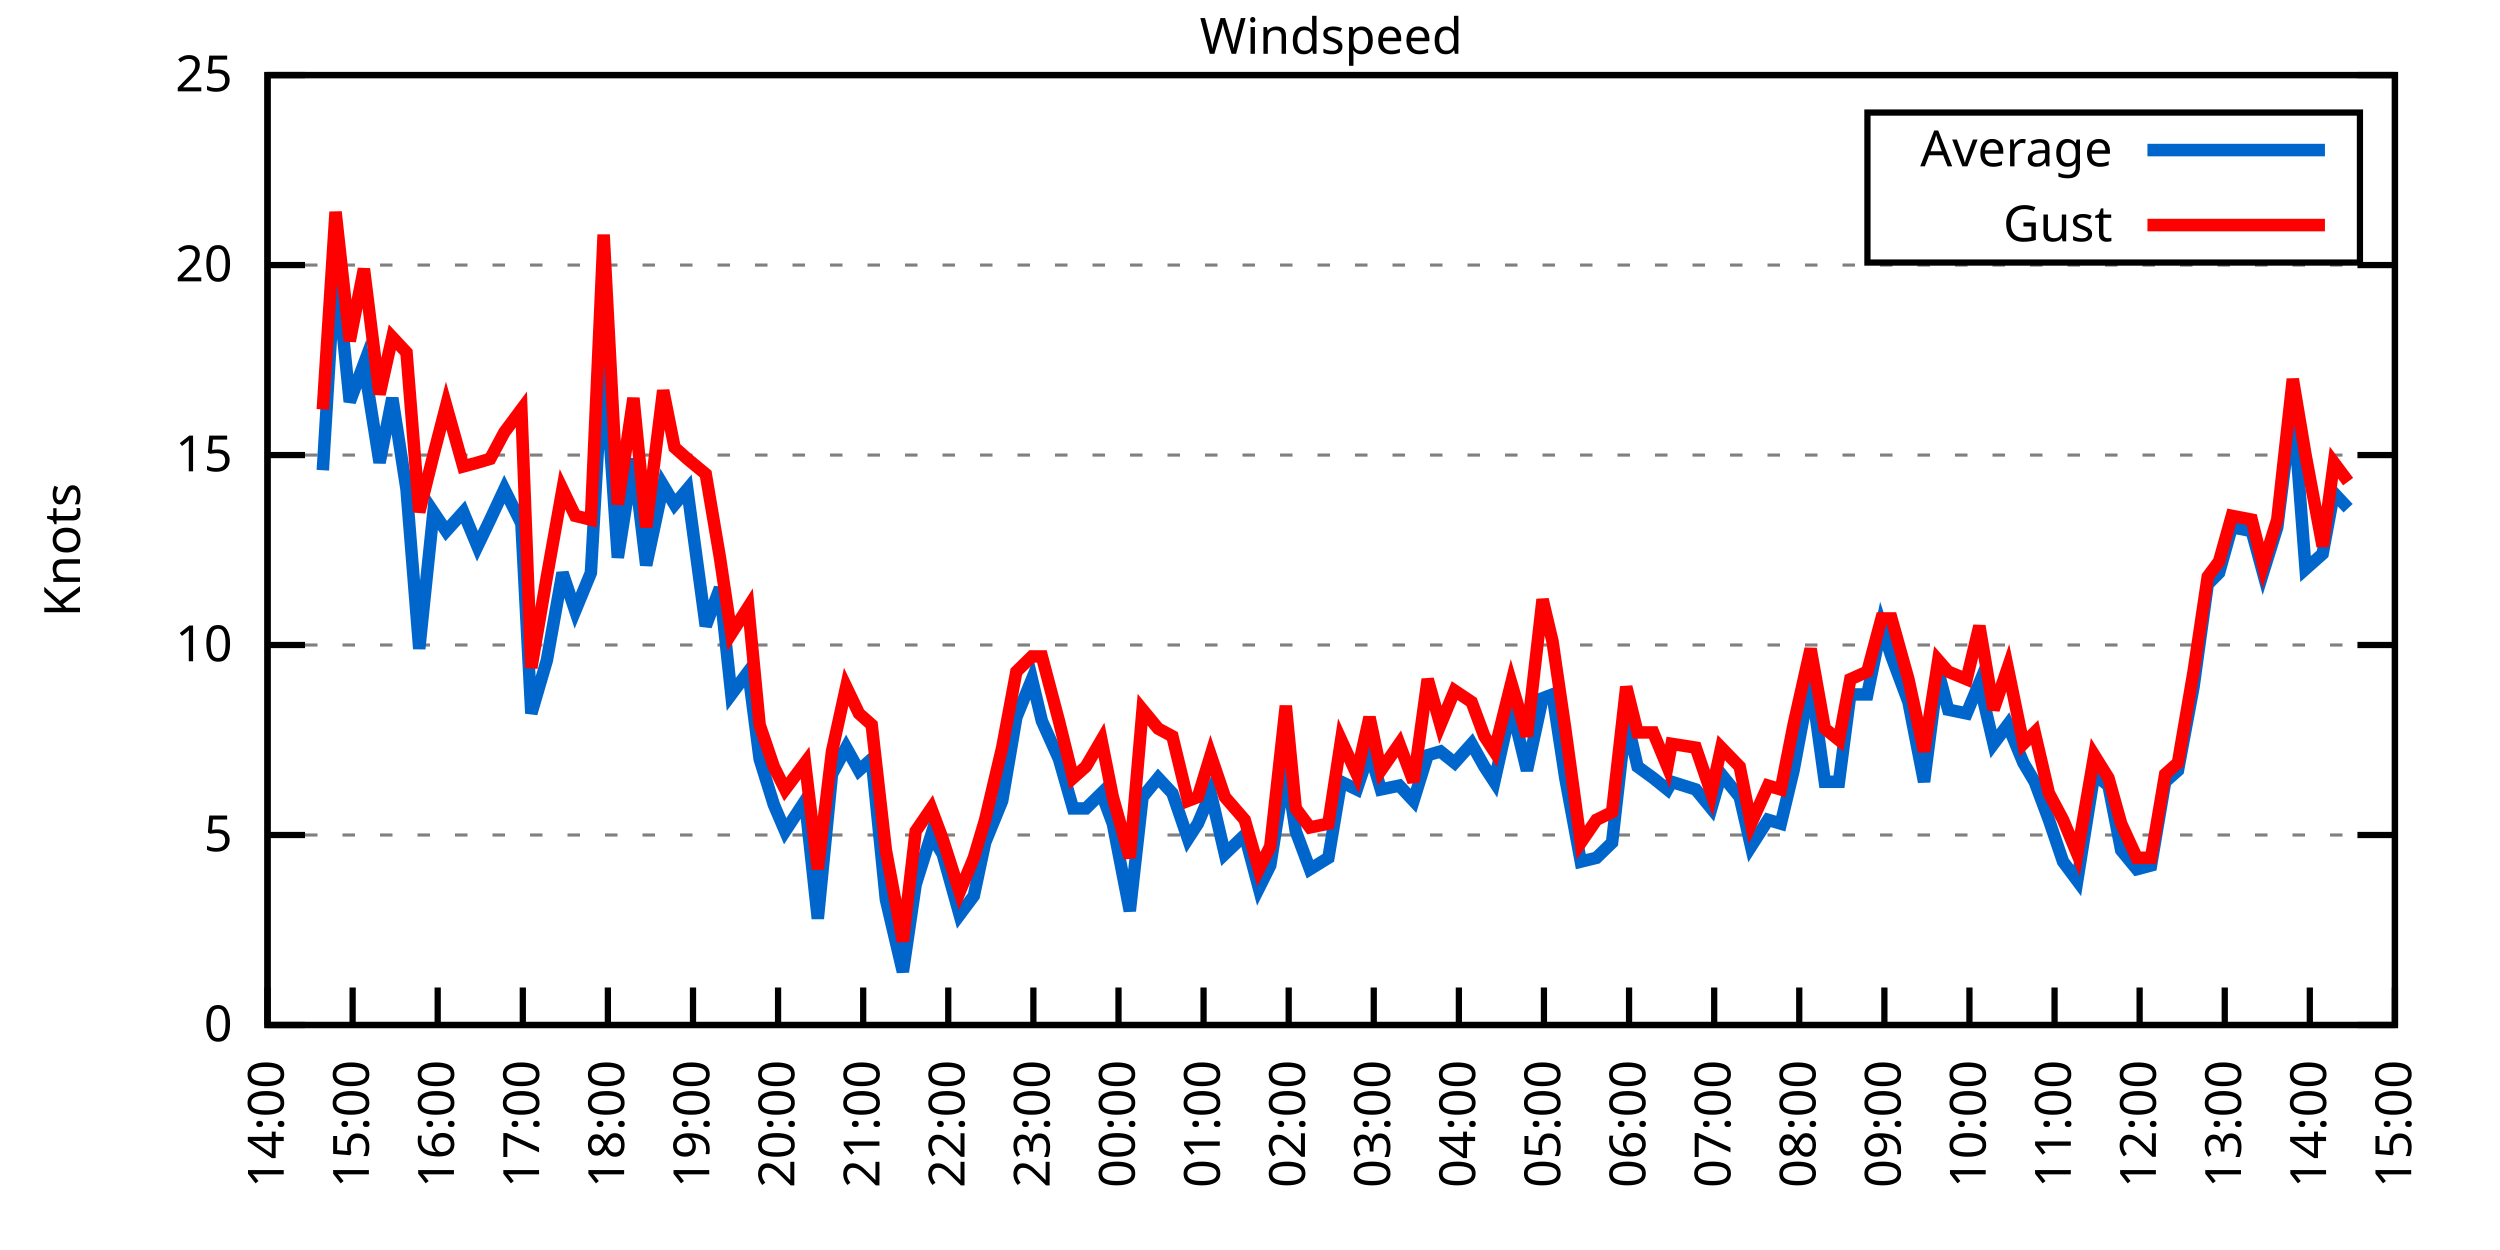
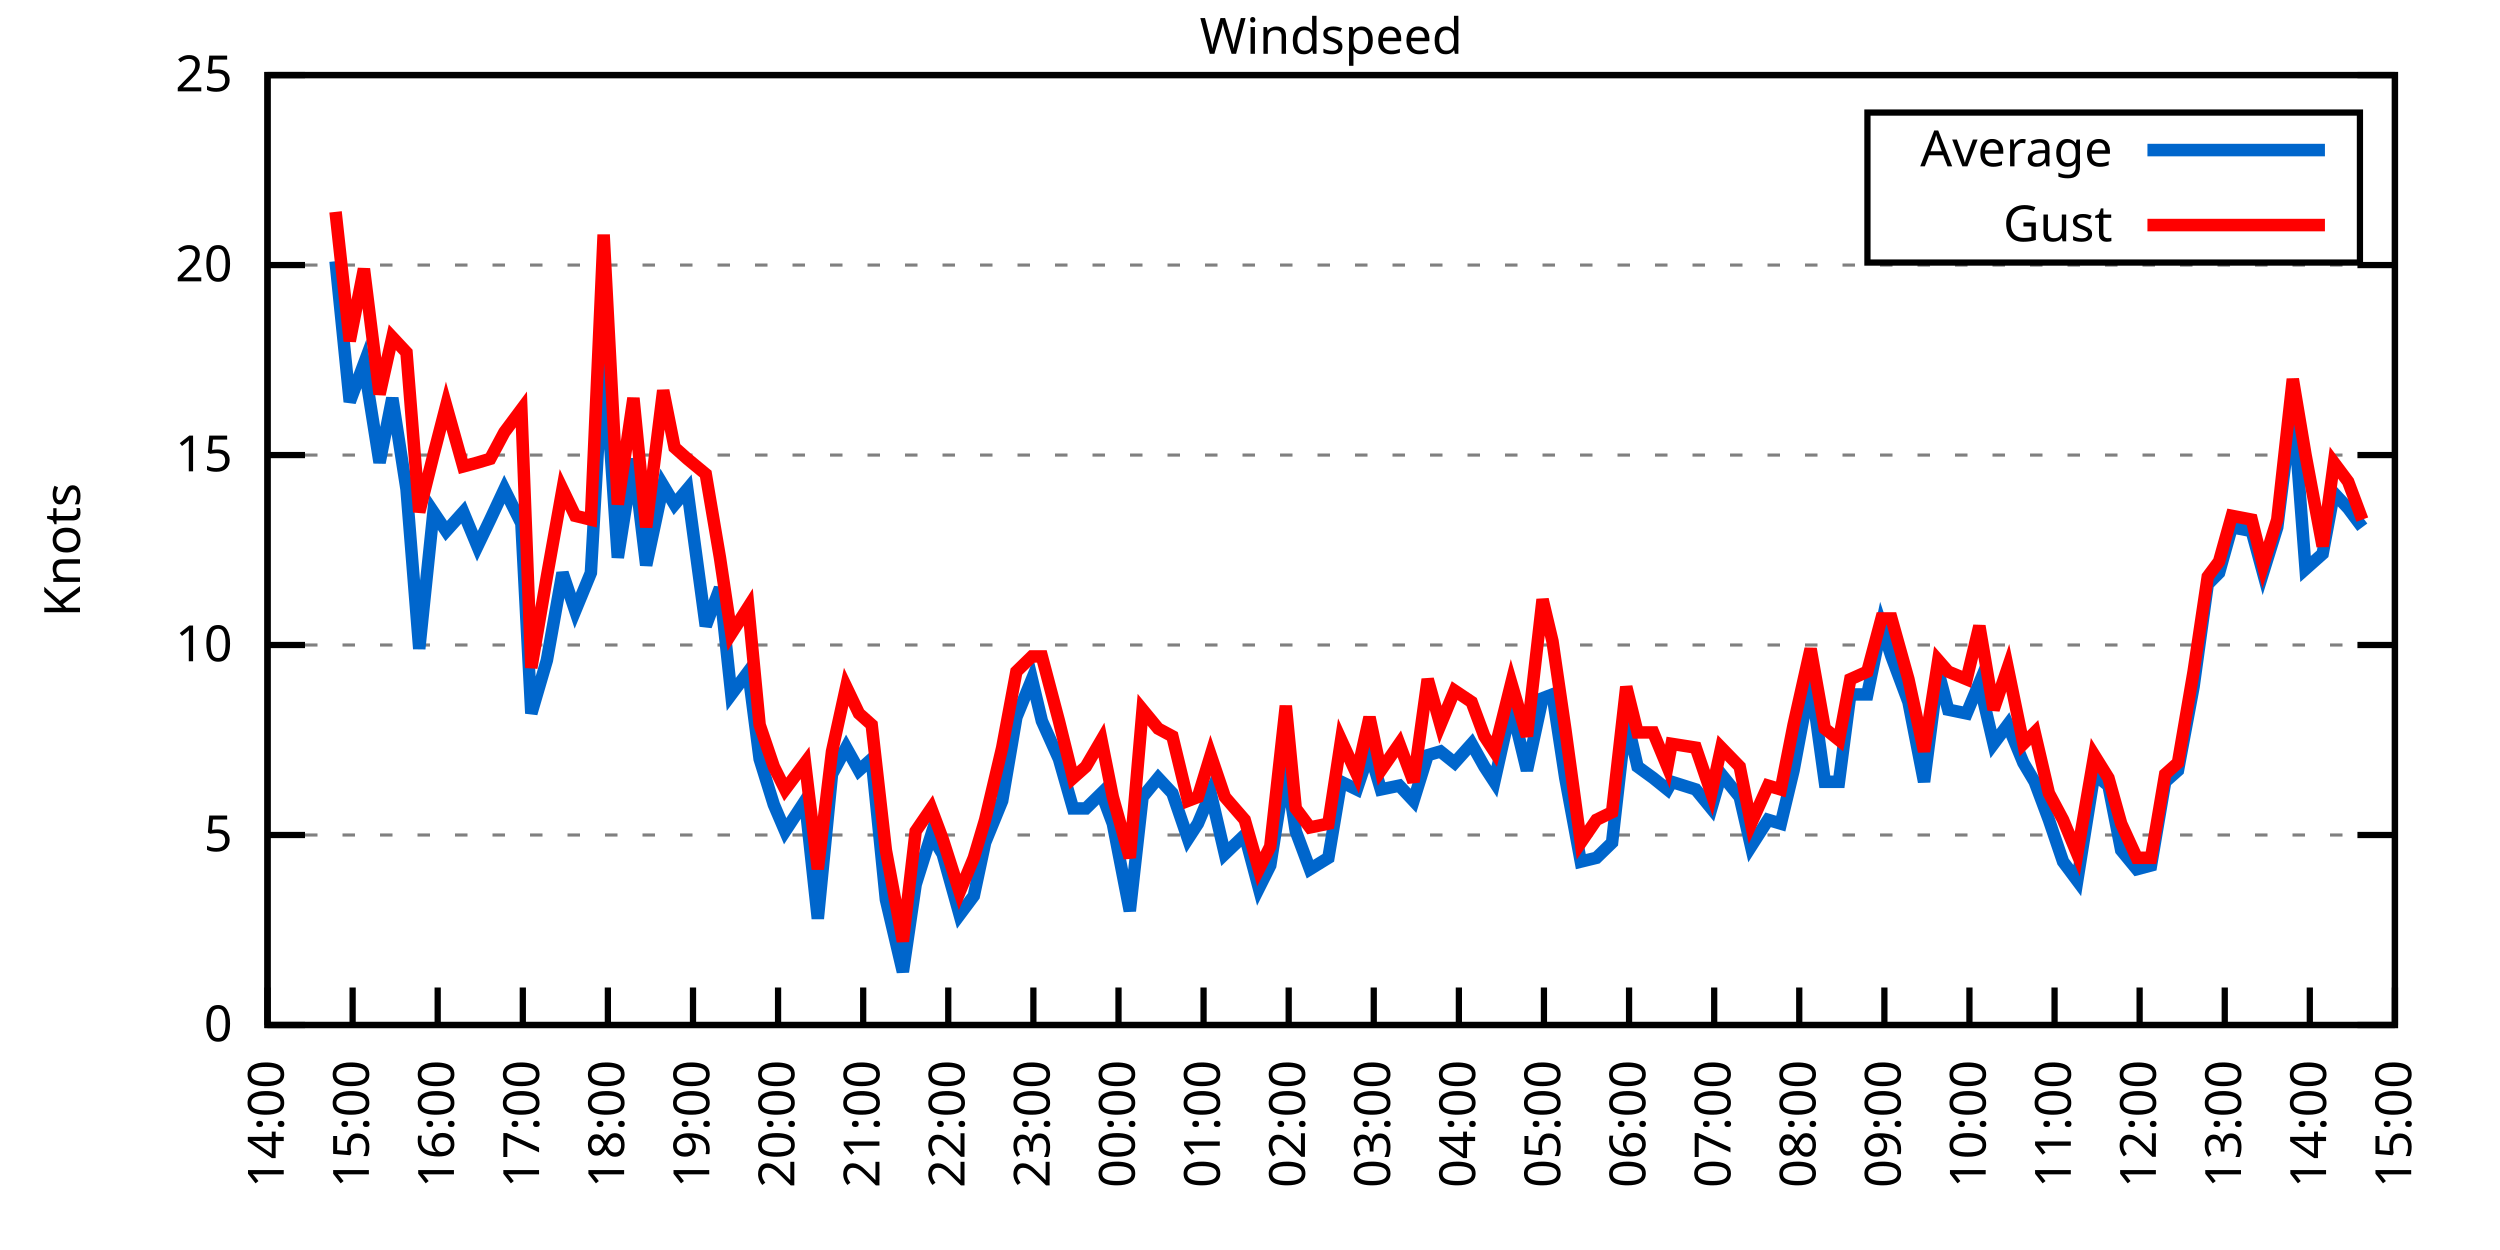
<svg xmlns="http://www.w3.org/2000/svg" xmlns:xlink="http://www.w3.org/1999/xlink" width="400" height="200" viewBox="0 0 400 200">
  <g id="gnuplot_canvas">
    <rect x="0" y="0" width="400" height="200" fill="none" />
    <defs>
      <circle id="gpDot" r="0.5" stroke-width="0.5" stroke="currentColor" />
      <path id="gpPt0" stroke-width="0.333" stroke="currentColor" d="M-1,0 h2 M0,-1 v2" />
      <path id="gpPt1" stroke-width="0.333" stroke="currentColor" d="M-1,-1 L1,1 M1,-1 L-1,1" />
      <path id="gpPt2" stroke-width="0.333" stroke="currentColor" d="M-1,0 L1,0 M0,-1 L0,1 M-1,-1 L1,1 M-1,1 L1,-1" />
      <rect id="gpPt3" stroke-width="0.333" stroke="currentColor" x="-1" y="-1" width="2" height="2" />
      <rect id="gpPt4" stroke-width="0.333" stroke="currentColor" fill="currentColor" x="-1" y="-1" width="2" height="2" />
      <circle id="gpPt5" stroke-width="0.333" stroke="currentColor" cx="0" cy="0" r="1" />
      <use xlink:href="#gpPt5" id="gpPt6" fill="currentColor" stroke="none" />
      <path id="gpPt7" stroke-width="0.333" stroke="currentColor" d="M0,-1.33 L-1.33,0.67 L1.33,0.67 z" />
      <use xlink:href="#gpPt7" id="gpPt8" fill="currentColor" stroke="none" />
      <use xlink:href="#gpPt7" id="gpPt9" stroke="currentColor" transform="rotate(180)" />
      <use xlink:href="#gpPt9" id="gpPt10" fill="currentColor" stroke="none" />
      <use xlink:href="#gpPt3" id="gpPt11" stroke="currentColor" transform="rotate(45)" />
      <use xlink:href="#gpPt11" id="gpPt12" fill="currentColor" stroke="none" />
      <path id="gpPt13" stroke-width="0.333" stroke="currentColor" d="M0,1.330 L1.265,0.411 L0.782,-1.067 L-0.782,-1.076 L-1.265,0.411 z" />
      <use xlink:href="#gpPt13" id="gpPt14" fill="currentColor" stroke="none" />
      <filter id="textbox" filterUnits="objectBoundingBox" x="0" y="0" height="1" width="1">
        <feFlood flood-color="white" flood-opacity="1" result="bgnd" />
        <feComposite in="SourceGraphic" in2="bgnd" operator="atop" />
      </filter>
      <filter id="greybox" filterUnits="objectBoundingBox" x="0" y="0" height="1" width="1">
        <feFlood flood-color="lightgrey" flood-opacity="1" result="grey" />
        <feComposite in="SourceGraphic" in2="grey" operator="atop" />
      </filter>
    </defs>
    <g fill="none" color="white" stroke="currentColor" stroke-width="1.00" stroke-linecap="butt" stroke-linejoin="miter">
</g>
    <g fill="none" color="black" stroke="currentColor" stroke-width="1.00" stroke-linecap="butt" stroke-linejoin="miter">
      <g stroke="none" shape-rendering="crispEdges">
        <polygon fill="rgb(255, 255, 255)" points="42.80,164.00 383.18,164.00 383.18,12.02 42.80,12.02 " />
      </g>
    </g>
    <g fill="none" color="black" stroke="currentColor" stroke-width="1.00" stroke-linecap="butt" stroke-linejoin="miter">
</g>
    <g fill="none" color="black" stroke="black" stroke-width="0.50" stroke-linecap="butt" stroke-linejoin="miter">
</g>
    <g fill="none" color="gray" stroke="currentColor" stroke-width="0.50" stroke-linecap="butt" stroke-linejoin="miter">
      <path stroke="gray" stroke-dasharray="2,4" class="gridline" d="M42.80,164.00 L383.19,164.00  " />
    </g>
    <g fill="none" color="gray" stroke="gray" stroke-width="1.00" stroke-linecap="butt" stroke-linejoin="miter">
</g>
    <g fill="none" color="black" stroke="currentColor" stroke-width="1.00" stroke-linecap="butt" stroke-linejoin="miter">
      <path stroke="black" d="M42.80,164.00 L48.80,164.00 M383.19,164.00 L377.19,164.00  " />
      <g transform="translate(37.20,166.60)" stroke="none" fill="black" font-family="Sans" font-size="8.00" text-anchor="end">
        <text>
          <tspan font-family="Sans"> 0</tspan>
        </text>
      </g>
    </g>
    <g fill="none" color="black" stroke="currentColor" stroke-width="1.00" stroke-linecap="butt" stroke-linejoin="miter">
</g>
    <g fill="none" color="black" stroke="black" stroke-width="0.50" stroke-linecap="butt" stroke-linejoin="miter">
</g>
    <g fill="none" color="gray" stroke="currentColor" stroke-width="0.50" stroke-linecap="butt" stroke-linejoin="miter">
      <path stroke="gray" stroke-dasharray="2,4" class="gridline" d="M42.80,133.60 L383.19,133.60  " />
    </g>
    <g fill="none" color="gray" stroke="gray" stroke-width="1.00" stroke-linecap="butt" stroke-linejoin="miter">
</g>
    <g fill="none" color="black" stroke="currentColor" stroke-width="1.00" stroke-linecap="butt" stroke-linejoin="miter">
      <path stroke="black" d="M42.80,133.60 L48.80,133.60 M383.19,133.60 L377.19,133.60  " />
      <g transform="translate(37.20,136.20)" stroke="none" fill="black" font-family="Sans" font-size="8.00" text-anchor="end">
        <text>
          <tspan font-family="Sans"> 5</tspan>
        </text>
      </g>
    </g>
    <g fill="none" color="black" stroke="currentColor" stroke-width="1.00" stroke-linecap="butt" stroke-linejoin="miter">
</g>
    <g fill="none" color="black" stroke="black" stroke-width="0.50" stroke-linecap="butt" stroke-linejoin="miter">
</g>
    <g fill="none" color="gray" stroke="currentColor" stroke-width="0.50" stroke-linecap="butt" stroke-linejoin="miter">
      <path stroke="gray" stroke-dasharray="2,4" class="gridline" d="M42.80,103.20 L383.19,103.20  " />
    </g>
    <g fill="none" color="gray" stroke="gray" stroke-width="1.00" stroke-linecap="butt" stroke-linejoin="miter">
</g>
    <g fill="none" color="black" stroke="currentColor" stroke-width="1.00" stroke-linecap="butt" stroke-linejoin="miter">
      <path stroke="black" d="M42.80,103.20 L48.80,103.20 M383.19,103.20 L377.19,103.20  " />
      <g transform="translate(37.20,105.80)" stroke="none" fill="black" font-family="Sans" font-size="8.00" text-anchor="end">
        <text>
          <tspan font-family="Sans"> 10</tspan>
        </text>
      </g>
    </g>
    <g fill="none" color="black" stroke="currentColor" stroke-width="1.00" stroke-linecap="butt" stroke-linejoin="miter">
</g>
    <g fill="none" color="black" stroke="black" stroke-width="0.50" stroke-linecap="butt" stroke-linejoin="miter">
</g>
    <g fill="none" color="gray" stroke="currentColor" stroke-width="0.50" stroke-linecap="butt" stroke-linejoin="miter">
      <path stroke="gray" stroke-dasharray="2,4" class="gridline" d="M42.80,72.81 L383.19,72.81  " />
    </g>
    <g fill="none" color="gray" stroke="gray" stroke-width="1.00" stroke-linecap="butt" stroke-linejoin="miter">
</g>
    <g fill="none" color="black" stroke="currentColor" stroke-width="1.00" stroke-linecap="butt" stroke-linejoin="miter">
      <path stroke="black" d="M42.80,72.81 L48.80,72.81 M383.19,72.81 L377.19,72.81  " />
      <g transform="translate(37.20,75.41)" stroke="none" fill="black" font-family="Sans" font-size="8.00" text-anchor="end">
        <text>
          <tspan font-family="Sans"> 15</tspan>
        </text>
      </g>
    </g>
    <g fill="none" color="black" stroke="currentColor" stroke-width="1.00" stroke-linecap="butt" stroke-linejoin="miter">
</g>
    <g fill="none" color="black" stroke="black" stroke-width="0.50" stroke-linecap="butt" stroke-linejoin="miter">
</g>
    <g fill="none" color="gray" stroke="currentColor" stroke-width="0.50" stroke-linecap="butt" stroke-linejoin="miter">
      <path stroke="gray" stroke-dasharray="2,4" class="gridline" d="M42.80,42.41 L383.19,42.41  " />
    </g>
    <g fill="none" color="gray" stroke="gray" stroke-width="1.00" stroke-linecap="butt" stroke-linejoin="miter">
</g>
    <g fill="none" color="black" stroke="currentColor" stroke-width="1.00" stroke-linecap="butt" stroke-linejoin="miter">
      <path stroke="black" d="M42.80,42.41 L48.80,42.41 M383.19,42.41 L377.19,42.41  " />
      <g transform="translate(37.20,45.01)" stroke="none" fill="black" font-family="Sans" font-size="8.00" text-anchor="end">
        <text>
          <tspan font-family="Sans"> 20</tspan>
        </text>
      </g>
    </g>
    <g fill="none" color="black" stroke="currentColor" stroke-width="1.00" stroke-linecap="butt" stroke-linejoin="miter">
</g>
    <g fill="none" color="black" stroke="black" stroke-width="0.50" stroke-linecap="butt" stroke-linejoin="miter">
</g>
    <g fill="none" color="gray" stroke="currentColor" stroke-width="0.50" stroke-linecap="butt" stroke-linejoin="miter">
      <path stroke="gray" stroke-dasharray="2,4" class="gridline" d="M42.80,12.01 L383.19,12.01  " />
    </g>
    <g fill="none" color="gray" stroke="gray" stroke-width="1.00" stroke-linecap="butt" stroke-linejoin="miter">
</g>
    <g fill="none" color="black" stroke="currentColor" stroke-width="1.00" stroke-linecap="butt" stroke-linejoin="miter">
      <path stroke="black" d="M42.80,12.01 L48.80,12.01 M383.19,12.01 L377.19,12.01  " />
      <g transform="translate(37.20,14.61)" stroke="none" fill="black" font-family="Sans" font-size="8.00" text-anchor="end">
        <text>
          <tspan font-family="Sans"> 25</tspan>
        </text>
      </g>
    </g>
    <g fill="none" color="black" stroke="currentColor" stroke-width="1.00" stroke-linecap="butt" stroke-linejoin="miter">
      <path stroke="black" d="M42.80,164.00 L42.80,158.00  " />
      <g transform="translate(45.40,169.60) rotate(270.00)" stroke="none" fill="black" font-family="Sans" font-size="8.00" text-anchor="end">
        <text>
          <tspan font-family="Sans">14:00</tspan>
        </text>
      </g>
    </g>
    <g fill="none" color="black" stroke="currentColor" stroke-width="1.00" stroke-linecap="butt" stroke-linejoin="miter">
      <path stroke="black" d="M56.42,164.00 L56.42,158.00  " />
      <g transform="translate(59.02,169.60) rotate(270.00)" stroke="none" fill="black" font-family="Sans" font-size="8.00" text-anchor="end">
        <text>
          <tspan font-family="Sans">15:00</tspan>
        </text>
      </g>
    </g>
    <g fill="none" color="black" stroke="currentColor" stroke-width="1.00" stroke-linecap="butt" stroke-linejoin="miter">
      <path stroke="black" d="M70.03,164.00 L70.03,158.00  " />
      <g transform="translate(72.63,169.60) rotate(270.00)" stroke="none" fill="black" font-family="Sans" font-size="8.00" text-anchor="end">
        <text>
          <tspan font-family="Sans">16:00</tspan>
        </text>
      </g>
    </g>
    <g fill="none" color="black" stroke="currentColor" stroke-width="1.00" stroke-linecap="butt" stroke-linejoin="miter">
      <path stroke="black" d="M83.65,164.00 L83.65,158.00  " />
      <g transform="translate(86.25,169.60) rotate(270.00)" stroke="none" fill="black" font-family="Sans" font-size="8.00" text-anchor="end">
        <text>
          <tspan font-family="Sans">17:00</tspan>
        </text>
      </g>
    </g>
    <g fill="none" color="black" stroke="currentColor" stroke-width="1.00" stroke-linecap="butt" stroke-linejoin="miter">
      <path stroke="black" d="M97.26,164.00 L97.26,158.00  " />
      <g transform="translate(99.86,169.60) rotate(270.00)" stroke="none" fill="black" font-family="Sans" font-size="8.00" text-anchor="end">
        <text>
          <tspan font-family="Sans">18:00</tspan>
        </text>
      </g>
    </g>
    <g fill="none" color="black" stroke="currentColor" stroke-width="1.00" stroke-linecap="butt" stroke-linejoin="miter">
      <path stroke="black" d="M110.88,164.00 L110.88,158.00  " />
      <g transform="translate(113.48,169.60) rotate(270.00)" stroke="none" fill="black" font-family="Sans" font-size="8.00" text-anchor="end">
        <text>
          <tspan font-family="Sans">19:00</tspan>
        </text>
      </g>
    </g>
    <g fill="none" color="black" stroke="currentColor" stroke-width="1.00" stroke-linecap="butt" stroke-linejoin="miter">
      <path stroke="black" d="M124.49,164.00 L124.49,158.00  " />
      <g transform="translate(127.09,169.60) rotate(270.00)" stroke="none" fill="black" font-family="Sans" font-size="8.00" text-anchor="end">
        <text>
          <tspan font-family="Sans">20:00</tspan>
        </text>
      </g>
    </g>
    <g fill="none" color="black" stroke="currentColor" stroke-width="1.00" stroke-linecap="butt" stroke-linejoin="miter">
      <path stroke="black" d="M138.11,164.00 L138.11,158.00  " />
      <g transform="translate(140.71,169.60) rotate(270.00)" stroke="none" fill="black" font-family="Sans" font-size="8.00" text-anchor="end">
        <text>
          <tspan font-family="Sans">21:00</tspan>
        </text>
      </g>
    </g>
    <g fill="none" color="black" stroke="currentColor" stroke-width="1.00" stroke-linecap="butt" stroke-linejoin="miter">
      <path stroke="black" d="M151.72,164.00 L151.72,158.00  " />
      <g transform="translate(154.32,169.60) rotate(270.00)" stroke="none" fill="black" font-family="Sans" font-size="8.00" text-anchor="end">
        <text>
          <tspan font-family="Sans">22:00</tspan>
        </text>
      </g>
    </g>
    <g fill="none" color="black" stroke="currentColor" stroke-width="1.00" stroke-linecap="butt" stroke-linejoin="miter">
      <path stroke="black" d="M165.34,164.00 L165.34,158.00  " />
      <g transform="translate(167.94,169.60) rotate(270.00)" stroke="none" fill="black" font-family="Sans" font-size="8.00" text-anchor="end">
        <text>
          <tspan font-family="Sans">23:00</tspan>
        </text>
      </g>
    </g>
    <g fill="none" color="black" stroke="currentColor" stroke-width="1.00" stroke-linecap="butt" stroke-linejoin="miter">
      <path stroke="black" d="M178.96,164.00 L178.96,158.00  " />
      <g transform="translate(181.56,169.60) rotate(270.00)" stroke="none" fill="black" font-family="Sans" font-size="8.00" text-anchor="end">
        <text>
          <tspan font-family="Sans">00:00</tspan>
        </text>
      </g>
    </g>
    <g fill="none" color="black" stroke="currentColor" stroke-width="1.00" stroke-linecap="butt" stroke-linejoin="miter">
      <path stroke="black" d="M192.57,164.00 L192.57,158.00  " />
      <g transform="translate(195.17,169.60) rotate(270.00)" stroke="none" fill="black" font-family="Sans" font-size="8.00" text-anchor="end">
        <text>
          <tspan font-family="Sans">01:00</tspan>
        </text>
      </g>
    </g>
    <g fill="none" color="black" stroke="currentColor" stroke-width="1.00" stroke-linecap="butt" stroke-linejoin="miter">
      <path stroke="black" d="M206.19,164.00 L206.19,158.00  " />
      <g transform="translate(208.79,169.60) rotate(270.00)" stroke="none" fill="black" font-family="Sans" font-size="8.00" text-anchor="end">
        <text>
          <tspan font-family="Sans">02:00</tspan>
        </text>
      </g>
    </g>
    <g fill="none" color="black" stroke="currentColor" stroke-width="1.00" stroke-linecap="butt" stroke-linejoin="miter">
      <path stroke="black" d="M219.80,164.00 L219.80,158.00  " />
      <g transform="translate(222.40,169.60) rotate(270.00)" stroke="none" fill="black" font-family="Sans" font-size="8.00" text-anchor="end">
        <text>
          <tspan font-family="Sans">03:00</tspan>
        </text>
      </g>
    </g>
    <g fill="none" color="black" stroke="currentColor" stroke-width="1.00" stroke-linecap="butt" stroke-linejoin="miter">
      <path stroke="black" d="M233.42,164.00 L233.42,158.00  " />
      <g transform="translate(236.02,169.60) rotate(270.00)" stroke="none" fill="black" font-family="Sans" font-size="8.00" text-anchor="end">
        <text>
          <tspan font-family="Sans">04:00</tspan>
        </text>
      </g>
    </g>
    <g fill="none" color="black" stroke="currentColor" stroke-width="1.00" stroke-linecap="butt" stroke-linejoin="miter">
      <path stroke="black" d="M247.03,164.00 L247.03,158.00  " />
      <g transform="translate(249.63,169.60) rotate(270.00)" stroke="none" fill="black" font-family="Sans" font-size="8.00" text-anchor="end">
        <text>
          <tspan font-family="Sans">05:00</tspan>
        </text>
      </g>
    </g>
    <g fill="none" color="black" stroke="currentColor" stroke-width="1.00" stroke-linecap="butt" stroke-linejoin="miter">
      <path stroke="black" d="M260.65,164.00 L260.65,158.00  " />
      <g transform="translate(263.25,169.60) rotate(270.00)" stroke="none" fill="black" font-family="Sans" font-size="8.00" text-anchor="end">
        <text>
          <tspan font-family="Sans">06:00</tspan>
        </text>
      </g>
    </g>
    <g fill="none" color="black" stroke="currentColor" stroke-width="1.00" stroke-linecap="butt" stroke-linejoin="miter">
      <path stroke="black" d="M274.27,164.00 L274.27,158.00  " />
      <g transform="translate(276.87,169.60) rotate(270.00)" stroke="none" fill="black" font-family="Sans" font-size="8.00" text-anchor="end">
        <text>
          <tspan font-family="Sans">07:00</tspan>
        </text>
      </g>
    </g>
    <g fill="none" color="black" stroke="currentColor" stroke-width="1.00" stroke-linecap="butt" stroke-linejoin="miter">
      <path stroke="black" d="M287.88,164.00 L287.88,158.00  " />
      <g transform="translate(290.48,169.60) rotate(270.00)" stroke="none" fill="black" font-family="Sans" font-size="8.00" text-anchor="end">
        <text>
          <tspan font-family="Sans">08:00</tspan>
        </text>
      </g>
    </g>
    <g fill="none" color="black" stroke="currentColor" stroke-width="1.00" stroke-linecap="butt" stroke-linejoin="miter">
      <path stroke="black" d="M301.50,164.00 L301.50,158.00  " />
      <g transform="translate(304.10,169.60) rotate(270.00)" stroke="none" fill="black" font-family="Sans" font-size="8.00" text-anchor="end">
        <text>
          <tspan font-family="Sans">09:00</tspan>
        </text>
      </g>
    </g>
    <g fill="none" color="black" stroke="currentColor" stroke-width="1.00" stroke-linecap="butt" stroke-linejoin="miter">
      <path stroke="black" d="M315.11,164.00 L315.11,158.00  " />
      <g transform="translate(317.71,169.60) rotate(270.00)" stroke="none" fill="black" font-family="Sans" font-size="8.00" text-anchor="end">
        <text>
          <tspan font-family="Sans">10:00</tspan>
        </text>
      </g>
    </g>
    <g fill="none" color="black" stroke="currentColor" stroke-width="1.00" stroke-linecap="butt" stroke-linejoin="miter">
      <path stroke="black" d="M328.73,164.00 L328.73,158.00  " />
      <g transform="translate(331.33,169.60) rotate(270.00)" stroke="none" fill="black" font-family="Sans" font-size="8.00" text-anchor="end">
        <text>
          <tspan font-family="Sans">11:00</tspan>
        </text>
      </g>
    </g>
    <g fill="none" color="black" stroke="currentColor" stroke-width="1.00" stroke-linecap="butt" stroke-linejoin="miter">
      <path stroke="black" d="M342.34,164.00 L342.34,158.00  " />
      <g transform="translate(344.94,169.60) rotate(270.00)" stroke="none" fill="black" font-family="Sans" font-size="8.00" text-anchor="end">
        <text>
          <tspan font-family="Sans">12:00</tspan>
        </text>
      </g>
    </g>
    <g fill="none" color="black" stroke="currentColor" stroke-width="1.00" stroke-linecap="butt" stroke-linejoin="miter">
      <path stroke="black" d="M355.96,164.00 L355.96,158.00  " />
      <g transform="translate(358.56,169.60) rotate(270.00)" stroke="none" fill="black" font-family="Sans" font-size="8.00" text-anchor="end">
        <text>
          <tspan font-family="Sans">13:00</tspan>
        </text>
      </g>
    </g>
    <g fill="none" color="black" stroke="currentColor" stroke-width="1.00" stroke-linecap="butt" stroke-linejoin="miter">
      <path stroke="black" d="M369.57,164.00 L369.57,158.00  " />
      <g transform="translate(372.17,169.60) rotate(270.00)" stroke="none" fill="black" font-family="Sans" font-size="8.00" text-anchor="end">
        <text>
          <tspan font-family="Sans">14:00</tspan>
        </text>
      </g>
    </g>
    <g fill="none" color="black" stroke="currentColor" stroke-width="1.00" stroke-linecap="butt" stroke-linejoin="miter">
      <path stroke="black" d="M383.19,164.00 L383.19,158.00  " />
      <g transform="translate(385.79,169.60) rotate(270.00)" stroke="none" fill="black" font-family="Sans" font-size="8.00" text-anchor="end">
        <text>
          <tspan font-family="Sans">15:00</tspan>
        </text>
      </g>
    </g>
    <g fill="none" color="black" stroke="currentColor" stroke-width="1.00" stroke-linecap="butt" stroke-linejoin="miter">
</g>
    <g fill="none" color="black" stroke="currentColor" stroke-width="1.00" stroke-linecap="butt" stroke-linejoin="miter">
      <path stroke="black" d="M42.80,12.01 L42.80,164.00 L383.19,164.00 L383.19,12.01 L42.80,12.01 Z  " />
    </g>
    <g fill="none" color="black" stroke="currentColor" stroke-width="1.00" stroke-linecap="butt" stroke-linejoin="miter">
</g>
    <g fill="none" color="black" stroke="currentColor" stroke-width="1.00" stroke-linecap="butt" stroke-linejoin="miter">
      <path stroke="black" d="M298.79,42.01 L298.79,18.01 L377.59,18.01 L377.59,42.01 L298.79,42.01 Z  " />
    </g>
    <g id="Windspeed_plot_1">
      <g fill="none" color="white" stroke="black" stroke-width="2.00" stroke-linecap="butt" stroke-linejoin="miter">
</g>
      <g fill="none" color="black" stroke="currentColor" stroke-width="2.00" stroke-linecap="butt" stroke-linejoin="miter">
        <g transform="translate(337.99,26.61)" stroke="none" fill="black" font-family="Sans" font-size="8.00" text-anchor="end">
          <text>
            <tspan font-family="Sans">Average</tspan>
          </text>
        </g>
      </g>
      <g fill="none" color="black" stroke="currentColor" stroke-width="2.00" stroke-linecap="butt" stroke-linejoin="miter">
-         <path stroke="rgb(  0, 102, 204)" d="M343.59,24.01 L371.99,24.01 M51.65,75.24 L53.69,41.80 L55.96,64.29 L58.23,58.21 L60.73,74.02 L62.77,63.69   L65.04,78.28 L67.08,103.81 L69.35,81.93 L71.39,84.97 L74.12,81.93 L76.39,87.40 L78.43,83.14 L80.70,78.28   L83.42,83.75 L85.01,114.15 L87.50,105.64 L90.00,91.65 L92.04,97.73 L94.54,91.65 L96.58,55.78 L98.85,89.22   L101.35,73.41 L103.39,90.44 L106.11,77.67 L107.93,80.71 L109.97,78.28 L112.92,100.16 L115.19,94.08 L117.01,111.11   L119.73,107.46 L121.54,121.44 L123.81,128.74 L125.63,132.99 L128.81,128.13 L130.85,146.98 L133.12,123.87 L135.39,119.62   L137.43,123.27 L139.47,121.44 L141.74,143.94 L144.46,155.49 L146.51,141.51 L149.00,133.60 L150.82,136.64 L153.54,146.37   L155.81,143.33 L157.62,134.82 L160.35,128.13 L162.62,114.76 L165.11,108.68 L166.70,115.36 L169.43,121.44 L171.69,129.35   L173.74,129.35 L176.23,126.91 L178.05,131.78 L180.77,145.76 L182.81,127.52 L185.31,124.48 L187.58,126.91 L190.08,134.21   L191.66,131.78 L193.71,126.91 L195.98,136.64 L199.15,133.60 L201.42,142.11 L203.24,138.47 L205.73,122.66 L207.32,132.99   L209.59,139.07 L212.54,137.25 L214.58,125.09 L217.08,126.31 L219.12,120.23 L220.94,126.31 L223.89,125.70 L226.16,128.13   L228.43,120.83 L230.47,120.23 L232.74,122.05 L235.46,119.01 L237.50,122.66 L239.09,125.09 L241.81,112.93 L244.31,123.27   L246.81,111.72 L248.40,111.11 L250.44,124.48 L252.93,137.86 L255.43,137.25 L257.93,134.82 L260.20,114.76 L262.01,122.66   L264.51,124.48 L266.78,126.31 L267.46,125.09 L271.32,126.31 L273.81,129.35 L275.40,123.87 L278.35,127.52 L280.17,135.43   L282.89,131.17 L284.93,131.78 L286.97,123.27 L289.70,108.68 L291.97,125.09 L294.23,125.09 L296.05,111.11 L298.77,111.11   L301.04,100.16 L302.63,105.03 L305.35,112.32 L307.85,125.09 L310.12,107.46 L311.71,113.54 L314.66,114.15 L316.70,109.28   L318.97,119.01 L321.24,115.97 L323.74,122.05 L325.55,125.09 L327.82,131.17 L330.09,137.86 L332.36,140.90 L335.08,123.87   L337.35,125.70 L339.39,136.03 L341.89,139.07 L344.16,138.47 L346.43,125.09 L348.47,123.27 L350.97,109.89 L353.24,93.48   L355.05,91.65 L357.09,84.36 L360.27,84.97 L362.09,91.65 L364.36,84.36 L366.85,64.29 L368.89,91.04 L371.62,88.61   L373.43,78.89 L375.70,81.32  " />
+         <path stroke="rgb(  0, 102, 204)" d="M343.59,24.01 L371.99,24.01 M53.69,41.80 L55.96,64.29 L58.23,58.21 L60.73,74.02 L62.77,63.69 L65.04,78.28   L67.08,103.81 L69.35,81.93 L71.39,84.97 L74.12,81.93 L76.39,87.40 L78.43,83.14 L80.70,78.28 L83.42,83.75   L85.01,114.15 L87.50,105.64 L90.00,91.65 L92.04,97.73 L94.54,91.65 L96.58,55.78 L98.85,89.22 L101.35,73.41   L103.39,90.44 L106.11,77.67 L107.93,80.71 L109.97,78.28 L112.92,100.16 L115.19,94.08 L117.01,111.11 L119.73,107.46   L121.54,121.44 L123.81,128.74 L125.63,132.99 L128.81,128.13 L130.85,146.98 L133.12,123.87 L135.39,119.62 L137.43,123.27   L139.47,121.44 L141.74,143.94 L144.46,155.49 L146.51,141.51 L149.00,133.60 L150.82,136.64 L153.54,146.37 L155.81,143.33   L157.62,134.82 L160.35,128.13 L162.62,114.76 L165.11,108.68 L166.70,115.36 L169.43,121.44 L171.69,129.35 L173.74,129.35   L176.23,126.91 L178.05,131.78 L180.77,145.76 L182.81,127.52 L185.31,124.48 L187.58,126.91 L190.08,134.21 L191.66,131.78   L193.71,126.91 L195.98,136.64 L199.15,133.60 L201.42,142.11 L203.24,138.47 L205.73,122.66 L207.32,132.99 L209.59,139.07   L212.54,137.25 L214.58,125.09 L217.08,126.31 L219.12,120.23 L220.94,126.31 L223.89,125.70 L226.16,128.13 L228.43,120.83   L230.47,120.23 L232.74,122.05 L235.46,119.01 L237.50,122.66 L239.09,125.09 L241.81,112.93 L244.31,123.27 L246.81,111.72   L248.40,111.11 L250.44,124.48 L252.93,137.86 L255.43,137.25 L257.93,134.82 L260.20,114.76 L262.01,122.66 L264.51,124.48   L266.78,126.31 L267.46,125.09 L271.32,126.31 L273.81,129.35 L275.40,123.87 L278.35,127.52 L280.17,135.43 L282.89,131.17   L284.93,131.78 L286.97,123.27 L289.70,108.68 L291.97,125.09 L294.23,125.09 L296.05,111.11 L298.77,111.11 L301.04,100.16   L302.63,105.03 L305.35,112.32 L307.85,125.09 L310.12,107.46 L311.71,113.54 L314.66,114.15 L316.70,109.28 L318.97,119.01   L321.24,115.97 L323.74,122.05 L325.55,125.09 L327.82,131.17 L330.09,137.86 L332.36,140.90 L335.08,123.87 L337.35,125.70   L339.39,136.03 L341.89,139.07 L344.16,138.47 L346.43,125.09 L348.47,123.27 L350.97,109.89 L353.24,93.48 L355.05,91.65   L357.09,84.36 L360.27,84.97 L362.09,91.65 L364.36,84.36 L366.85,64.29 L368.89,91.04 L371.62,88.61 L373.43,78.89   L375.70,81.32 L377.97,84.36  " />
      </g>
    </g>
    <g id="Windspeed_plot_2">
      <g fill="none" color="black" stroke="currentColor" stroke-width="2.00" stroke-linecap="butt" stroke-linejoin="miter">
        <g transform="translate(337.99,38.61)" stroke="none" fill="black" font-family="Sans" font-size="8.00" text-anchor="end">
          <text>
            <tspan font-family="Sans">Gust</tspan>
          </text>
        </g>
      </g>
      <g fill="none" color="black" stroke="currentColor" stroke-width="2.00" stroke-linecap="butt" stroke-linejoin="miter">
-         <path stroke="rgb(255,   0,   0)" d="M343.59,36.01 L371.99,36.01 M51.65,65.51 L53.69,33.90 L55.96,54.57 L58.23,43.02 L60.73,63.08 L62.77,53.96   L65.04,56.39 L67.08,81.93 L69.35,72.81 L71.39,64.90 L74.12,74.63 L76.39,74.02 L78.43,73.41 L80.70,69.16   L83.42,65.51 L85.01,106.85 L87.50,92.26 L90.00,78.28 L92.04,82.53 L94.54,83.14 L96.58,37.54 L98.85,80.71   L101.35,63.69 L103.39,84.36 L106.11,62.47 L107.93,71.59 L109.97,73.41 L112.92,75.85 L115.19,89.22 L117.01,101.38   L119.73,97.12 L121.54,115.97 L123.81,122.66 L125.63,126.31 L128.81,122.05 L130.85,139.07 L133.12,120.23 L135.39,109.89   L137.43,114.15 L139.47,115.97 L141.74,136.03 L144.46,150.62 L146.51,132.99 L149.00,129.35 L150.82,134.21 L153.54,142.72   L155.81,137.25 L157.62,131.17 L160.35,119.62 L162.62,107.46 L165.11,105.03 L166.70,105.03 L169.43,115.36 L171.69,124.48   L173.74,122.66 L176.23,118.40 L178.05,127.52 L180.77,137.25 L182.81,113.54 L185.31,116.58 L187.58,117.80 L190.08,128.13   L191.66,127.52 L193.71,120.83 L195.98,127.52 L199.15,131.17 L201.42,139.07 L203.24,135.43 L205.73,112.93 L207.32,129.35   L209.59,132.39 L212.54,131.78 L214.58,118.40 L217.08,123.87 L219.12,114.76 L220.94,123.27 L223.89,119.01 L226.16,125.09   L228.43,108.68 L230.47,115.97 L232.74,110.50 L235.46,112.32 L237.50,117.80 L239.09,120.23 L241.81,109.28 L244.31,117.80   L246.81,95.91 L248.40,102.60 L250.44,116.58 L252.93,134.82 L255.43,131.17 L257.93,129.95 L260.20,109.89 L262.01,117.19   L264.51,117.19 L266.78,122.66 L267.46,119.01 L271.32,119.62 L273.81,126.91 L275.40,119.62 L278.35,122.66 L280.17,131.78   L282.89,125.70 L284.93,126.31 L286.97,115.97 L289.70,103.81 L291.97,116.58 L294.23,118.40 L296.05,108.68 L298.77,107.46   L301.04,98.95 L302.63,98.95 L305.35,108.68 L307.85,120.23 L310.12,105.64 L311.71,107.46 L314.66,108.68 L316.70,100.16   L318.97,113.54 L321.24,106.85 L323.74,119.01 L325.55,117.19 L327.82,126.91 L330.09,131.17 L332.36,136.64 L335.08,120.83   L337.35,124.48 L339.39,131.78 L341.89,137.25 L344.16,137.25 L346.43,123.87 L348.47,122.05 L350.97,107.46 L353.24,92.26   L355.05,89.83 L357.09,82.53 L360.27,83.14 L362.09,90.44 L364.36,83.14 L366.85,60.65 L368.89,72.81 L371.62,87.40   L373.43,74.02 L375.70,77.06  " />
+         <path stroke="rgb(255,   0,   0)" d="M343.59,36.01 L371.99,36.01 M53.69,33.90 L55.96,54.57 L58.23,43.02 L60.73,63.08 L62.77,53.96 L65.04,56.39   L67.08,81.93 L69.35,72.81 L71.39,64.90 L74.12,74.63 L76.39,74.02 L78.43,73.41 L80.70,69.16 L83.42,65.51   L85.01,106.85 L87.50,92.26 L90.00,78.28 L92.04,82.53 L94.54,83.14 L96.58,37.54 L98.85,80.71 L101.35,63.69   L103.39,84.36 L106.11,62.47 L107.93,71.59 L109.97,73.41 L112.92,75.85 L115.19,89.22 L117.01,101.38 L119.73,97.12   L121.54,115.97 L123.81,122.66 L125.63,126.31 L128.81,122.05 L130.85,139.07 L133.12,120.23 L135.39,109.89 L137.43,114.15   L139.47,115.97 L141.74,136.03 L144.46,150.62 L146.51,132.99 L149.00,129.35 L150.82,134.21 L153.54,142.72 L155.81,137.25   L157.62,131.17 L160.35,119.62 L162.62,107.46 L165.11,105.03 L166.70,105.03 L169.43,115.36 L171.69,124.48 L173.74,122.66   L176.23,118.40 L178.05,127.52 L180.77,137.25 L182.81,113.54 L185.31,116.58 L187.58,117.80 L190.08,128.13 L191.66,127.52   L193.71,120.83 L195.98,127.52 L199.15,131.17 L201.42,139.07 L203.24,135.43 L205.73,112.93 L207.32,129.35 L209.59,132.39   L212.54,131.78 L214.58,118.40 L217.08,123.87 L219.12,114.76 L220.94,123.27 L223.89,119.01 L226.16,125.09 L228.43,108.68   L230.47,115.97 L232.74,110.50 L235.46,112.32 L237.50,117.80 L239.09,120.23 L241.81,109.28 L244.31,117.80 L246.81,95.91   L248.40,102.60 L250.44,116.58 L252.93,134.82 L255.43,131.17 L257.93,129.95 L260.20,109.89 L262.01,117.19 L264.51,117.19   L266.78,122.66 L267.46,119.01 L271.32,119.62 L273.81,126.91 L275.40,119.62 L278.35,122.66 L280.17,131.78 L282.89,125.70   L284.93,126.31 L286.97,115.97 L289.70,103.81 L291.97,116.58 L294.23,118.40 L296.05,108.68 L298.77,107.46 L301.04,98.95   L302.63,98.95 L305.35,108.68 L307.85,120.23 L310.12,105.64 L311.71,107.46 L314.66,108.68 L316.70,100.16 L318.97,113.54   L321.24,106.85 L323.74,119.01 L325.55,117.19 L327.82,126.91 L330.09,131.17 L332.36,136.64 L335.08,120.83 L337.35,124.48   L339.39,131.78 L341.89,137.25 L344.16,137.25 L346.43,123.87 L348.47,122.05 L350.97,107.46 L353.24,92.26 L355.05,89.83   L357.09,82.53 L360.27,83.14 L362.09,90.44 L364.36,83.14 L366.85,60.65 L368.89,72.81 L371.62,87.40 L373.43,74.02   L375.70,77.06 L377.97,83.14  " />
      </g>
    </g>
    <g fill="none" color="black" stroke="currentColor" stroke-width="2.00" stroke-linecap="butt" stroke-linejoin="miter">
</g>
    <g fill="none" color="black" stroke="black" stroke-width="1.00" stroke-linecap="butt" stroke-linejoin="miter">
</g>
    <g fill="none" color="black" stroke="currentColor" stroke-width="1.00" stroke-linecap="butt" stroke-linejoin="miter">
      <path stroke="black" d="M42.80,12.01 L42.80,164.00 L383.19,164.00 L383.19,12.01 L42.80,12.01 Z  " />
      <g transform="translate(12.80,88.01) rotate(270.00)" stroke="none" fill="black" font-family="Sans" font-size="8.00" text-anchor="middle">
        <text>
          <tspan font-family="Sans">Knots</tspan>
        </text>
      </g>
    </g>
    <g fill="none" color="black" stroke="currentColor" stroke-width="1.00" stroke-linecap="butt" stroke-linejoin="miter">
</g>
    <g fill="none" color="black" stroke="currentColor" stroke-width="1.00" stroke-linecap="butt" stroke-linejoin="miter">
      <g transform="translate(212.99,8.61)" stroke="none" fill="black" font-family="Sans" font-size="8.00" text-anchor="middle">
        <text>
          <tspan font-family="Sans">Windspeed</tspan>
        </text>
      </g>
    </g>
    <g fill="none" color="black" stroke="currentColor" stroke-width="1.00" stroke-linecap="butt" stroke-linejoin="miter">
</g>
  </g>
</svg>
